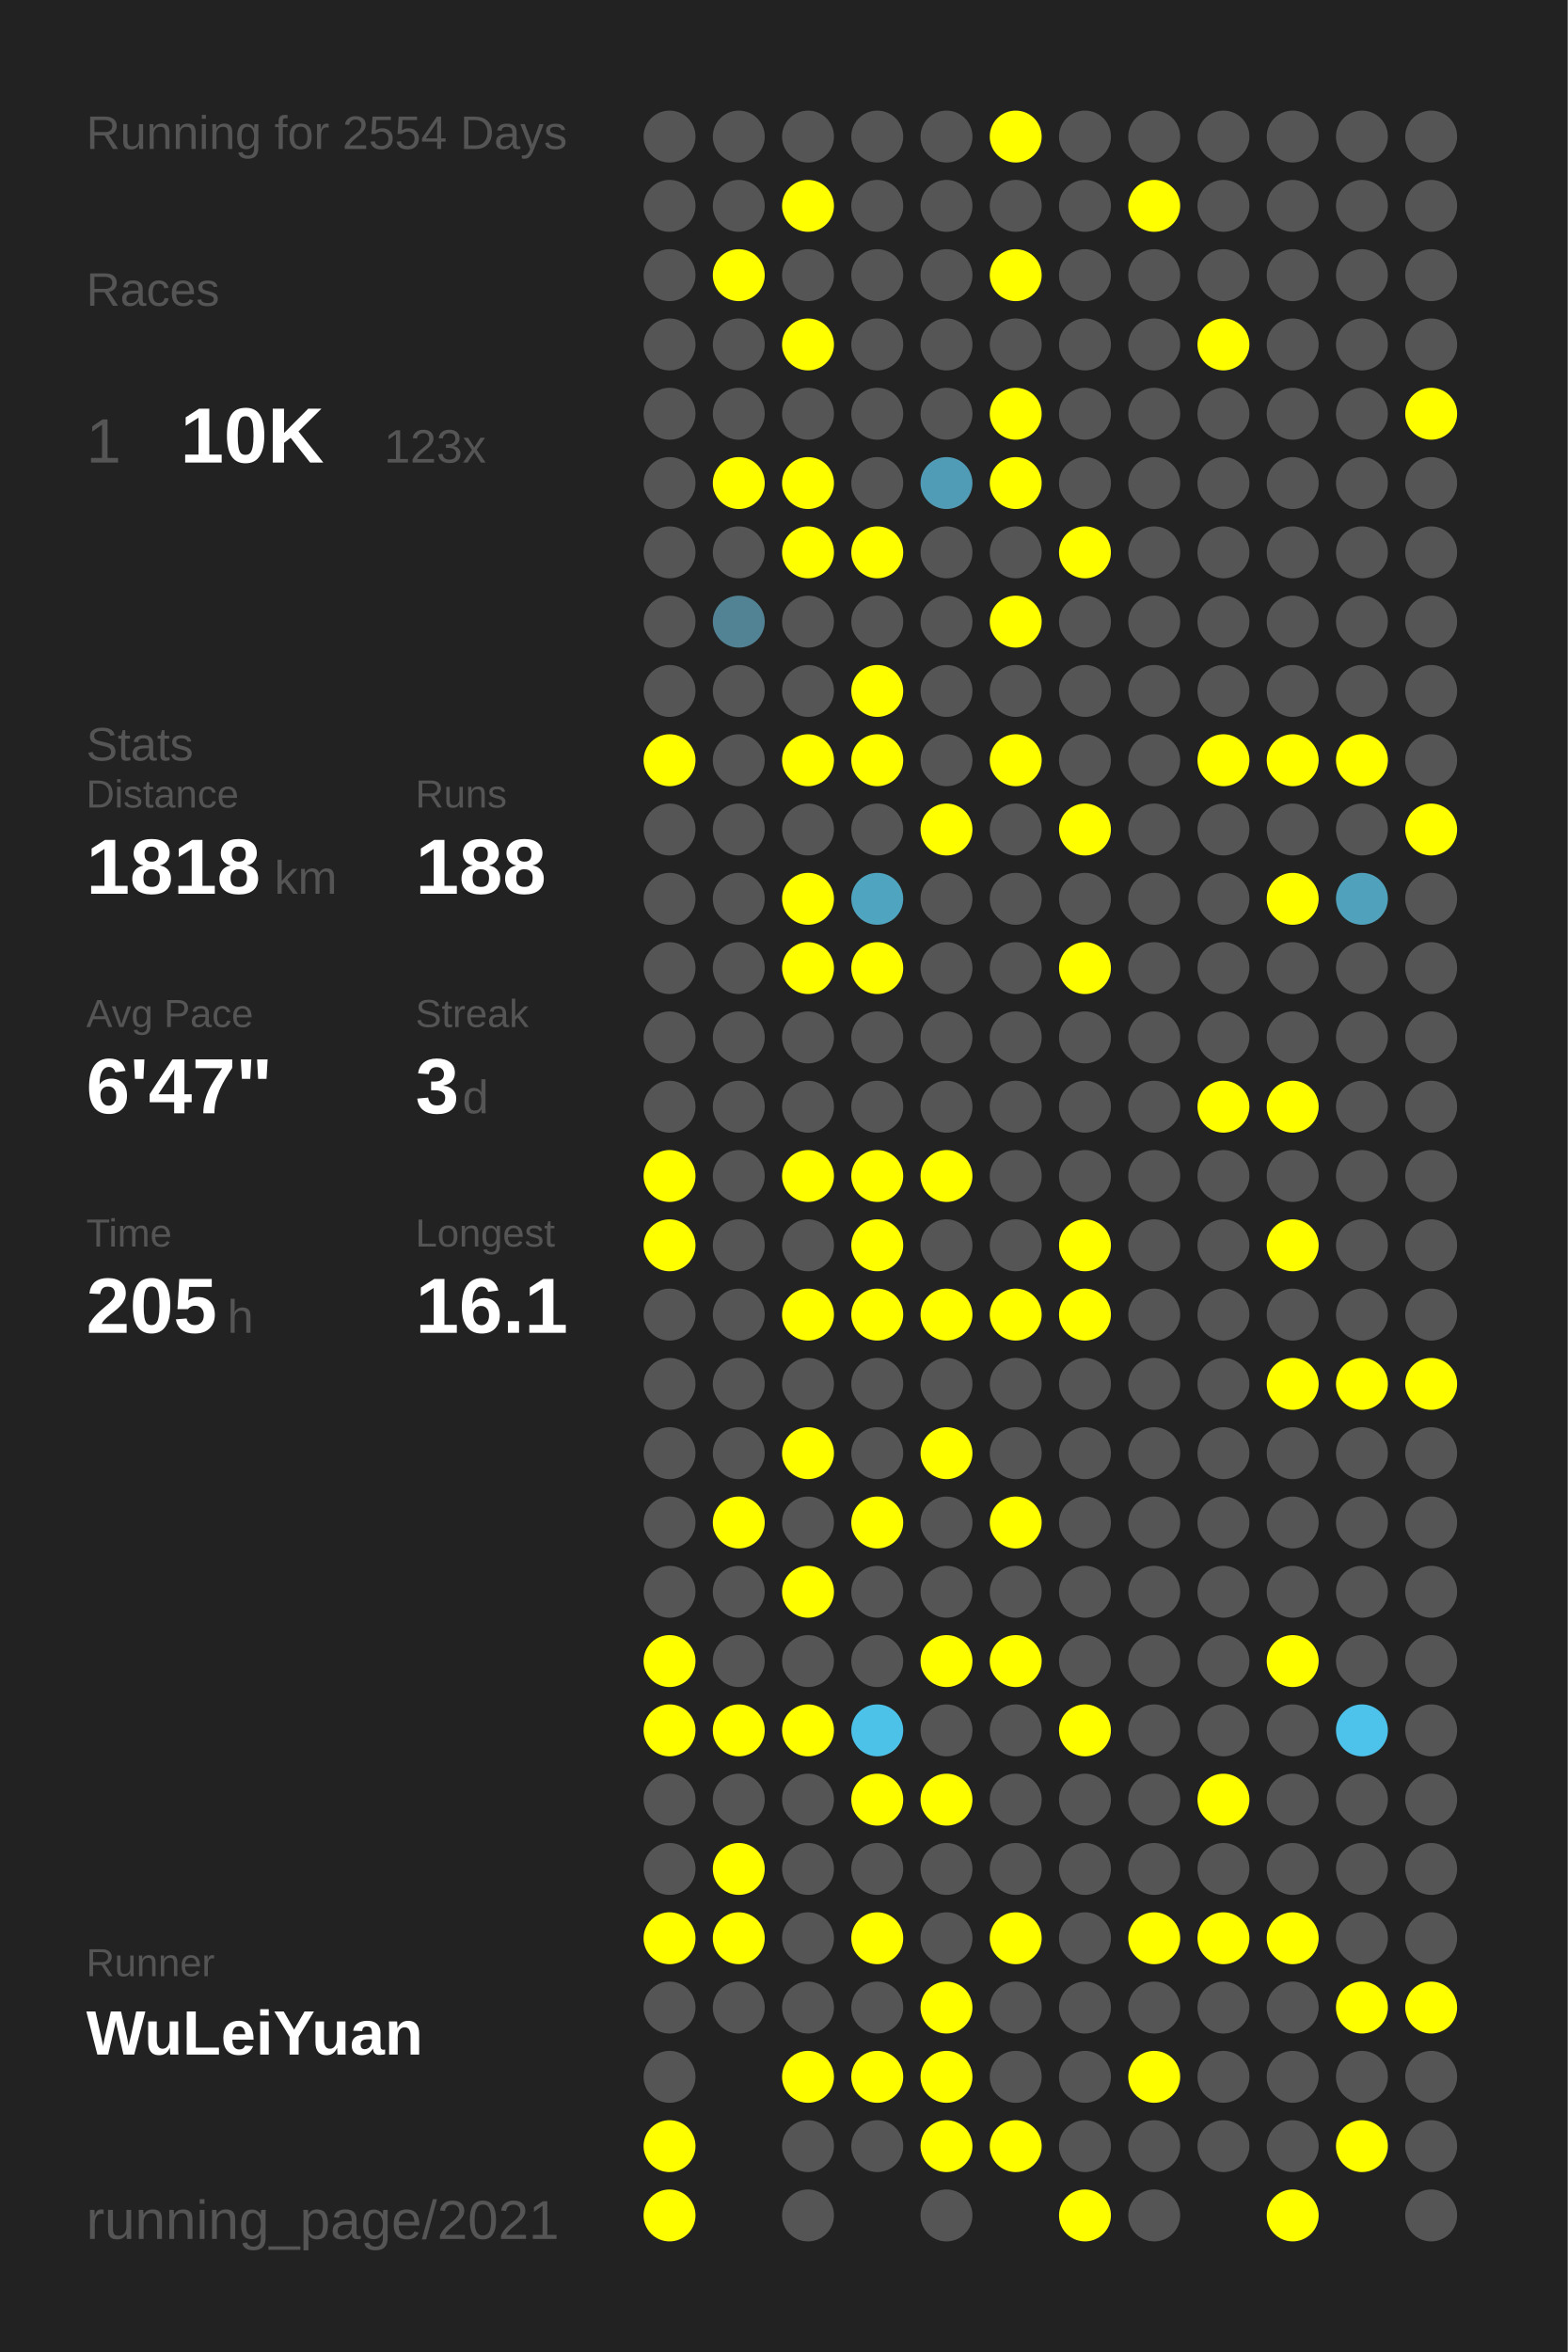
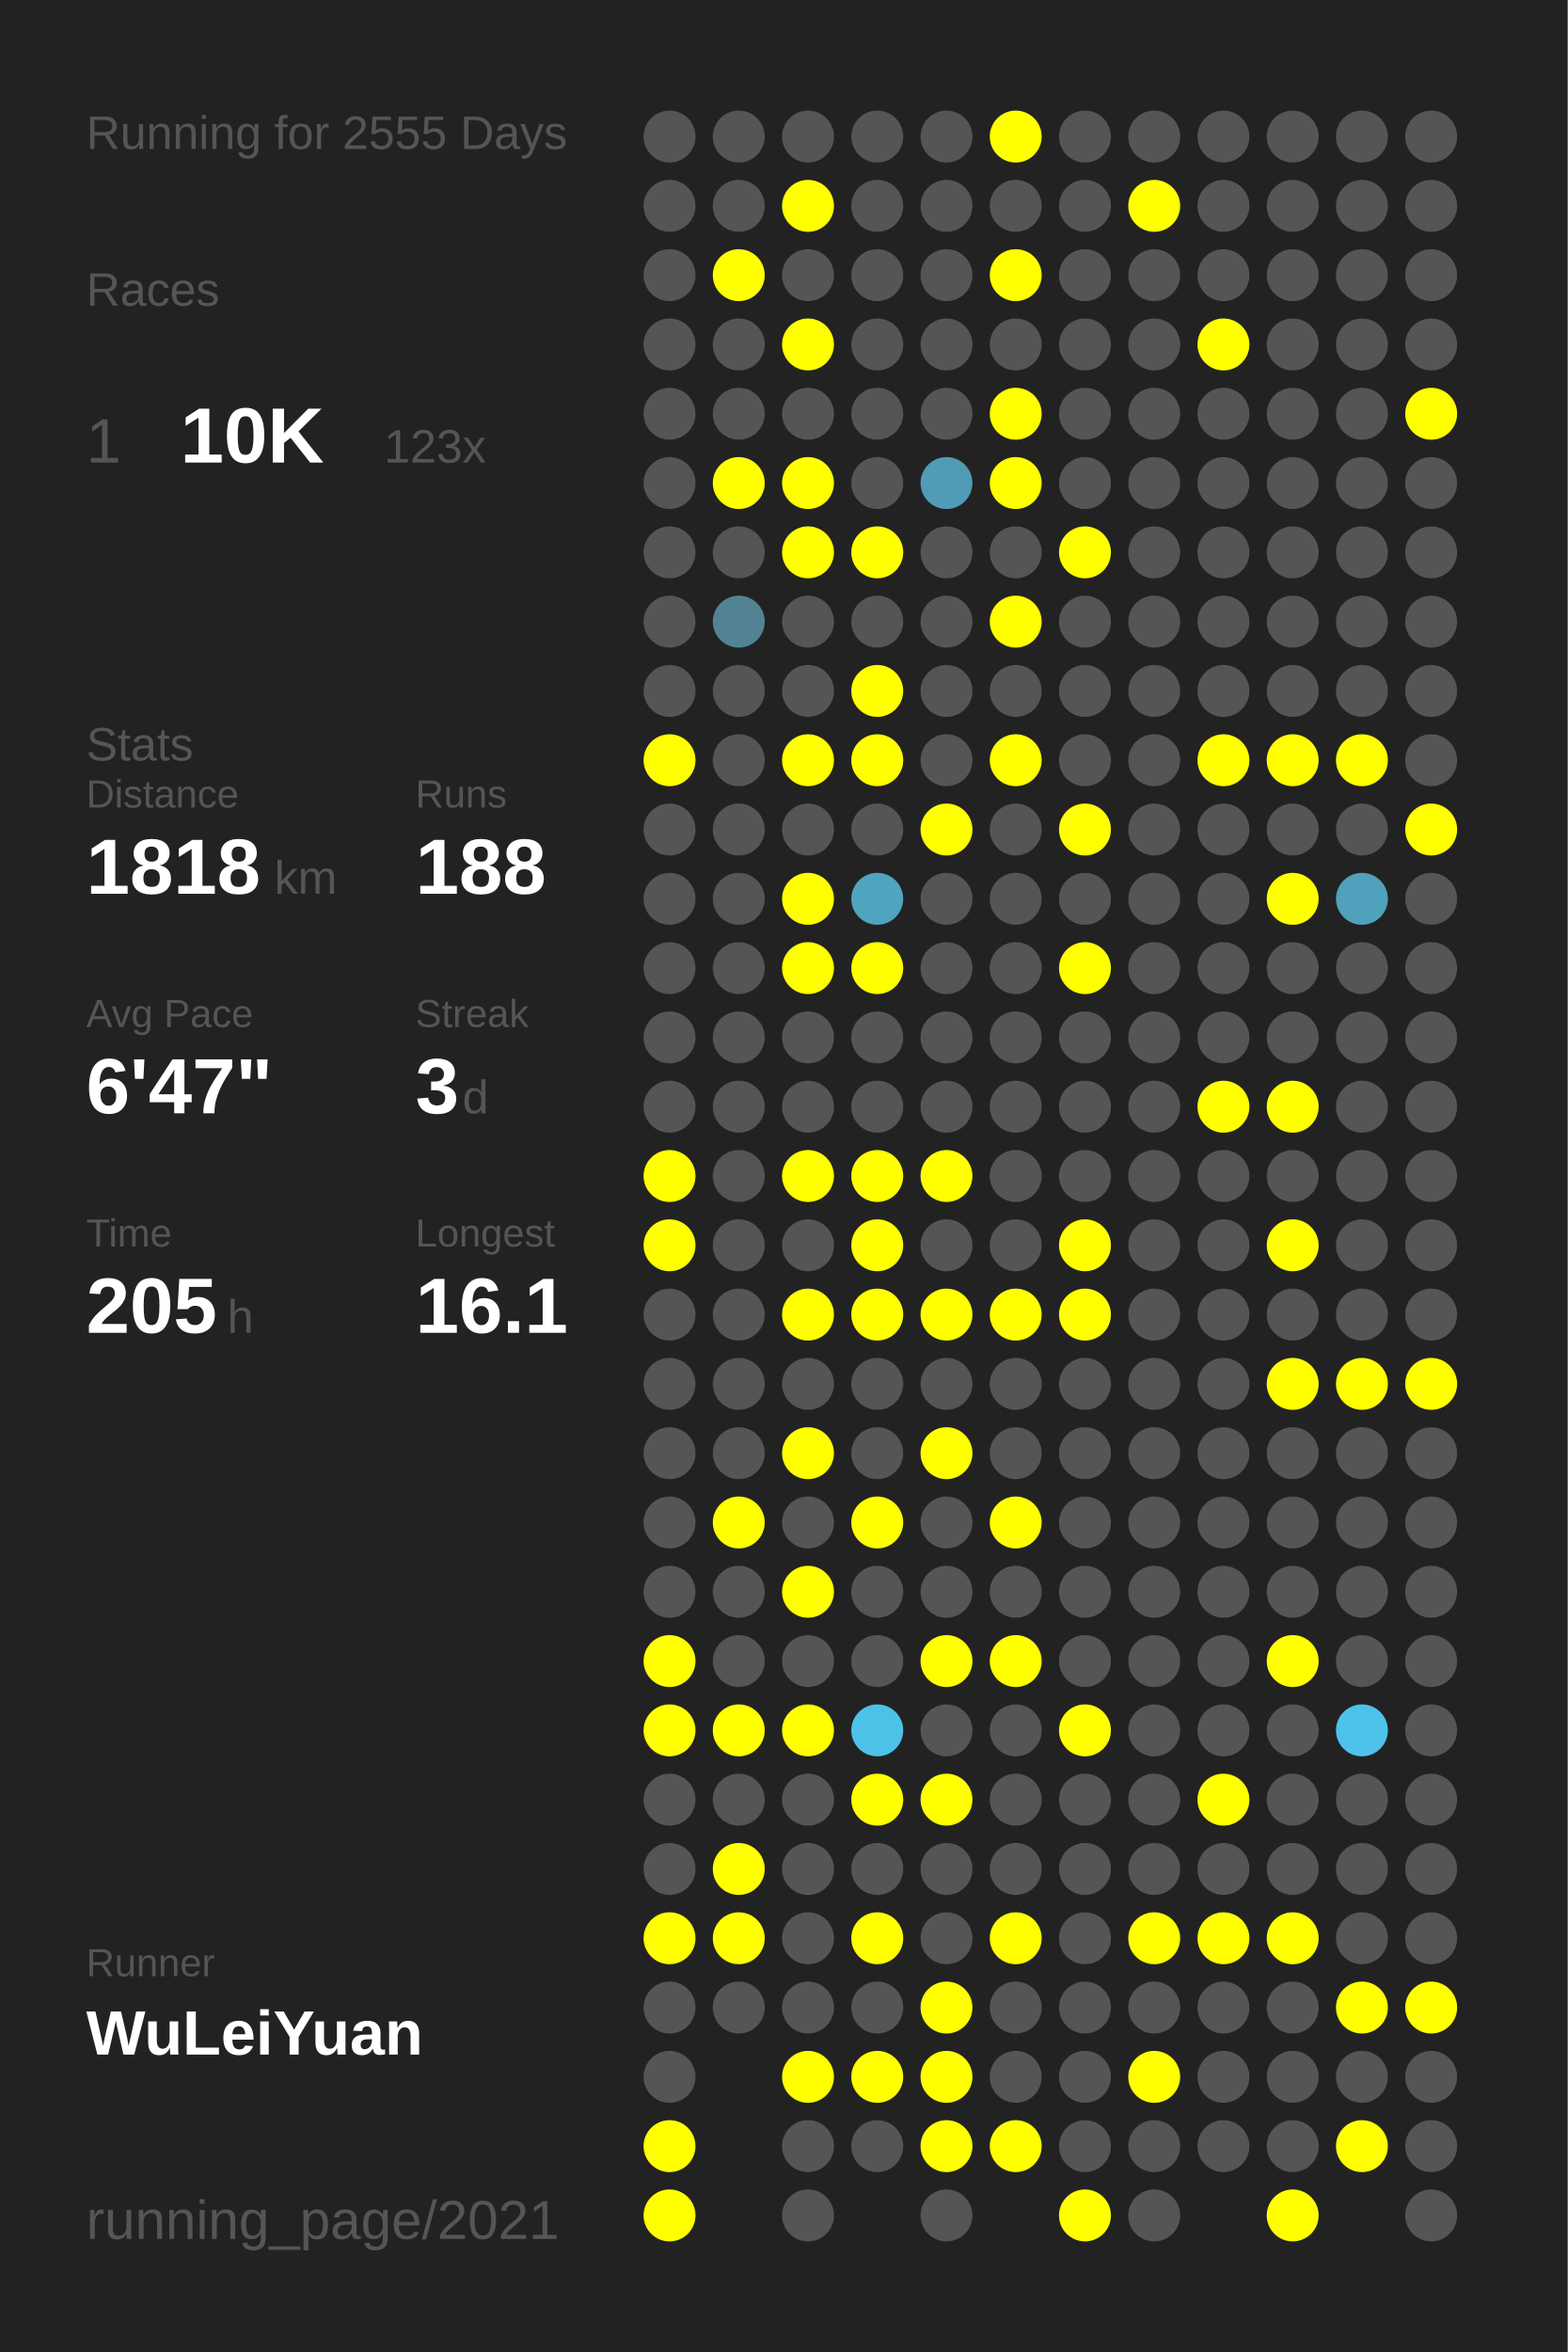
<svg xmlns="http://www.w3.org/2000/svg" baseProfile="full" height="300mm" version="1.1" viewBox="0,0,200,300" width="200mm">
  <defs />
  <rect fill="#222222" height="300" width="200" x="0" y="0" />
-   <text fill="#555555" style="font-size:6px; font-family:Arial;" x="11" y="19">Running for 2554 Days</text>
+   <text fill="#555555" style="font-size:6px; font-family:Arial;" x="11" y="19">Running for 2555 Days</text>
  <text fill="#555555" style="font-size:6px; font-family:Arial;" x="11" y="39">Races</text>
  <text fill="#555555" style="font-size:8px; font-family:Arial;" x="11" y="59">1</text>
  <text fill="#FFFFFF" style="font-size:10px; font-family:Arial; font-weight:bold;" x="23" y="59">10K</text>
  <text fill="#555555" style="font-size:6px; font-family:Arial;" x="49" y="59">123x</text>
  <text fill="#555555" style="font-size:6px; font-family:Arial;" x="11" y="97">Stats</text>
  <text fill="#555555" style="font-size:5px; font-family:Arial;" x="11" y="103">Distance</text>
  <text fill="#FFFFFF" style="font-size:10px; font-family:Arial; font-weight:bold;" x="11" y="114">1818</text>
  <text fill="#555555" style="font-size:6px; font-family:Arial;" x="35" y="114">km</text>
  <text fill="#555555" style="font-size:5px; font-family:Arial;" x="53" y="103">Runs</text>
  <text fill="#FFFFFF" style="font-size:10px; font-family:Arial; font-weight:bold;" x="53" y="114">188</text>
  <text fill="#555555" style="font-size:5px; font-family:Arial;" x="11" y="131">Avg Pace</text>
  <text fill="#FFFFFF" style="font-size:10px; font-family:Arial; font-weight:bold;" x="11" y="142">6'47"</text>
  <text fill="#555555" style="font-size:5px; font-family:Arial;" x="53" y="131">Streak</text>
  <text fill="#FFFFFF" style="font-size:10px; font-family:Arial; font-weight:bold;" x="53" y="142">3</text>
  <text fill="#555555" style="font-size:6px; font-family:Arial;" x="59" y="142">d</text>
  <text fill="#555555" style="font-size:5px; font-family:Arial;" x="11" y="159">Time</text>
  <text fill="#FFFFFF" style="font-size:10px; font-family:Arial; font-weight:bold;" x="11" y="170">205</text>
  <text fill="#555555" style="font-size:6px; font-family:Arial;" x="29" y="170">h</text>
  <text fill="#555555" style="font-size:5px; font-family:Arial;" x="53" y="159">Longest</text>
  <text fill="#FFFFFF" style="font-size:10px; font-family:Arial; font-weight:bold;" x="53" y="170">16.1</text>
  <text fill="#555555" style="font-size:5px; font-family:Arial;" x="11" y="252.065">Runner</text>
  <text fill="#FFFFFF" style="font-size:8px; font-family:Arial; font-weight:bold;" x="11" y="262.065">WuLeiYuan</text>
  <text fill="#555555" style="font-size:7px; font-family:Arial;" x="11" y="285.581">running_page/2021</text>
  <circle cx="85.417" cy="17.419" fill="#555555" r="3.312" />
  <circle cx="85.417" cy="26.258" fill="#555555" r="3.312" />
  <circle cx="85.417" cy="35.097" fill="#555555" r="3.312" />
  <circle cx="85.417" cy="43.935" fill="#555555" r="3.312" />
  <circle cx="85.417" cy="52.774" fill="#555555" r="3.312" />
  <circle cx="85.417" cy="61.613" fill="#555555" r="3.312" />
  <circle cx="85.417" cy="70.452" fill="#555555" r="3.312" />
  <circle cx="85.417" cy="79.29" fill="#555555" r="3.312" />
  <circle cx="85.417" cy="88.129" fill="#555555" r="3.312" />
  <circle cx="85.417" cy="96.968" fill="#FFFF00" r="3.312" />
  <circle cx="85.417" cy="105.806" fill="#555555" r="3.312" />
  <circle cx="85.417" cy="114.645" fill="#555555" r="3.312" />
  <circle cx="85.417" cy="123.484" fill="#555555" r="3.312" />
  <circle cx="85.417" cy="132.323" fill="#555555" r="3.312" />
  <circle cx="85.417" cy="141.161" fill="#555555" r="3.312" />
  <circle cx="85.417" cy="150" fill="#FFFF00" r="3.312" />
  <circle cx="85.417" cy="158.839" fill="#FFFF00" r="3.312" />
  <circle cx="85.417" cy="167.677" fill="#555555" r="3.312" />
  <circle cx="85.417" cy="176.516" fill="#555555" r="3.312" />
  <circle cx="85.417" cy="185.355" fill="#555555" r="3.312" />
  <circle cx="85.417" cy="194.194" fill="#555555" r="3.312" />
  <circle cx="85.417" cy="203.032" fill="#555555" r="3.312" />
  <circle cx="85.417" cy="211.871" fill="#FFFF00" r="3.312" />
  <circle cx="85.417" cy="220.71" fill="#FFFF00" r="3.312" />
  <circle cx="85.417" cy="229.548" fill="#555555" r="3.312" />
  <circle cx="85.417" cy="238.387" fill="#555555" r="3.312" />
  <circle cx="85.417" cy="247.226" fill="#FFFF00" r="3.312" />
  <circle cx="85.417" cy="256.065" fill="#555555" r="3.312" />
  <circle cx="85.417" cy="264.903" fill="#555555" r="3.312" />
  <circle cx="85.417" cy="273.742" fill="#FFFF00" r="3.312" />
  <circle cx="85.417" cy="282.581" fill="#FFFF00" r="3.312" />
  <circle cx="94.25" cy="17.419" fill="#555555" r="3.312" />
  <circle cx="94.25" cy="26.258" fill="#555555" r="3.312" />
  <circle cx="94.25" cy="35.097" fill="#FFFF00" r="3.312" />
  <circle cx="94.25" cy="43.935" fill="#555555" r="3.312" />
  <circle cx="94.25" cy="52.774" fill="#555555" r="3.312" />
  <circle cx="94.25" cy="61.613" fill="#FFFF00" r="3.312" />
  <circle cx="94.25" cy="70.452" fill="#555555" r="3.312" />
  <circle cx="94.25" cy="79.29" fill="#528394" r="3.312" />
  <circle cx="94.25" cy="88.129" fill="#555555" r="3.312" />
  <circle cx="94.25" cy="96.968" fill="#555555" r="3.312" />
  <circle cx="94.25" cy="105.806" fill="#555555" r="3.312" />
  <circle cx="94.25" cy="114.645" fill="#555555" r="3.312" />
  <circle cx="94.25" cy="123.484" fill="#555555" r="3.312" />
  <circle cx="94.25" cy="132.323" fill="#555555" r="3.312" />
  <circle cx="94.25" cy="141.161" fill="#555555" r="3.312" />
  <circle cx="94.25" cy="150" fill="#555555" r="3.312" />
  <circle cx="94.25" cy="158.839" fill="#555555" r="3.312" />
  <circle cx="94.25" cy="167.677" fill="#555555" r="3.312" />
  <circle cx="94.25" cy="176.516" fill="#555555" r="3.312" />
  <circle cx="94.25" cy="185.355" fill="#555555" r="3.312" />
  <circle cx="94.25" cy="194.194" fill="#FFFF00" r="3.312" />
  <circle cx="94.25" cy="203.032" fill="#555555" r="3.312" />
  <circle cx="94.25" cy="211.871" fill="#555555" r="3.312" />
  <circle cx="94.25" cy="220.71" fill="#FFFF00" r="3.312" />
  <circle cx="94.25" cy="229.548" fill="#555555" r="3.312" />
  <circle cx="94.25" cy="238.387" fill="#FFFF00" r="3.312" />
  <circle cx="94.25" cy="247.226" fill="#FFFF00" r="3.312" />
  <circle cx="94.25" cy="256.065" fill="#555555" r="3.312" />
  <circle cx="103.083" cy="17.419" fill="#555555" r="3.312" />
  <circle cx="103.083" cy="26.258" fill="#FFFF00" r="3.312" />
  <circle cx="103.083" cy="35.097" fill="#555555" r="3.312" />
  <circle cx="103.083" cy="43.935" fill="#FFFF00" r="3.312" />
  <circle cx="103.083" cy="52.774" fill="#555555" r="3.312" />
  <circle cx="103.083" cy="61.613" fill="#FFFF00" r="3.312" />
  <circle cx="103.083" cy="70.452" fill="#FFFF00" r="3.312" />
  <circle cx="103.083" cy="79.29" fill="#555555" r="3.312" />
  <circle cx="103.083" cy="88.129" fill="#555555" r="3.312" />
  <circle cx="103.083" cy="96.968" fill="#FFFF00" r="3.312" />
  <circle cx="103.083" cy="105.806" fill="#555555" r="3.312" />
  <circle cx="103.083" cy="114.645" fill="#FFFF00" r="3.312" />
  <circle cx="103.083" cy="123.484" fill="#FFFF00" r="3.312" />
  <circle cx="103.083" cy="132.323" fill="#555555" r="3.312" />
  <circle cx="103.083" cy="141.161" fill="#555555" r="3.312" />
  <circle cx="103.083" cy="150" fill="#FFFF00" r="3.312" />
  <circle cx="103.083" cy="158.839" fill="#555555" r="3.312" />
  <circle cx="103.083" cy="167.677" fill="#FFFF00" r="3.312" />
  <circle cx="103.083" cy="176.516" fill="#555555" r="3.312" />
  <circle cx="103.083" cy="185.355" fill="#FFFF00" r="3.312" />
  <circle cx="103.083" cy="194.194" fill="#555555" r="3.312" />
  <circle cx="103.083" cy="203.032" fill="#FFFF00" r="3.312" />
  <circle cx="103.083" cy="211.871" fill="#555555" r="3.312" />
  <circle cx="103.083" cy="220.71" fill="#FFFF00" r="3.312" />
  <circle cx="103.083" cy="229.548" fill="#555555" r="3.312" />
  <circle cx="103.083" cy="238.387" fill="#555555" r="3.312" />
  <circle cx="103.083" cy="247.226" fill="#555555" r="3.312" />
  <circle cx="103.083" cy="256.065" fill="#555555" r="3.312" />
  <circle cx="103.083" cy="264.903" fill="#FFFF00" r="3.312" />
  <circle cx="103.083" cy="273.742" fill="#555555" r="3.312" />
  <circle cx="103.083" cy="282.581" fill="#555555" r="3.312" />
  <circle cx="111.917" cy="17.419" fill="#555555" r="3.312" />
  <circle cx="111.917" cy="26.258" fill="#555555" r="3.312" />
  <circle cx="111.917" cy="35.097" fill="#555555" r="3.312" />
  <circle cx="111.917" cy="43.935" fill="#555555" r="3.312" />
  <circle cx="111.917" cy="52.774" fill="#555555" r="3.312" />
  <circle cx="111.917" cy="61.613" fill="#555555" r="3.312" />
  <circle cx="111.917" cy="70.452" fill="#FFFF00" r="3.312" />
  <circle cx="111.917" cy="79.29" fill="#555555" r="3.312" />
  <circle cx="111.917" cy="88.129" fill="#FFFF00" r="3.312" />
  <circle cx="111.917" cy="96.968" fill="#FFFF00" r="3.312" />
  <circle cx="111.917" cy="105.806" fill="#555555" r="3.312" />
  <circle cx="111.917" cy="114.645" fill="#4fa4c0" r="3.312" />
  <circle cx="111.917" cy="123.484" fill="#FFFF00" r="3.312" />
  <circle cx="111.917" cy="132.323" fill="#555555" r="3.312" />
  <circle cx="111.917" cy="141.161" fill="#555555" r="3.312" />
  <circle cx="111.917" cy="150" fill="#FFFF00" r="3.312" />
  <circle cx="111.917" cy="158.839" fill="#FFFF00" r="3.312" />
  <circle cx="111.917" cy="167.677" fill="#FFFF00" r="3.312" />
  <circle cx="111.917" cy="176.516" fill="#555555" r="3.312" />
  <circle cx="111.917" cy="185.355" fill="#555555" r="3.312" />
  <circle cx="111.917" cy="194.194" fill="#FFFF00" r="3.312" />
  <circle cx="111.917" cy="203.032" fill="#555555" r="3.312" />
  <circle cx="111.917" cy="211.871" fill="#555555" r="3.312" />
  <circle cx="111.917" cy="220.71" fill="#4dc2e9" r="3.312" />
  <circle cx="111.917" cy="229.548" fill="#FFFF00" r="3.312" />
  <circle cx="111.917" cy="238.387" fill="#555555" r="3.312" />
  <circle cx="111.917" cy="247.226" fill="#FFFF00" r="3.312" />
  <circle cx="111.917" cy="256.065" fill="#555555" r="3.312" />
  <circle cx="111.917" cy="264.903" fill="#FFFF00" r="3.312" />
  <circle cx="111.917" cy="273.742" fill="#555555" r="3.312" />
  <circle cx="120.75" cy="17.419" fill="#555555" r="3.312" />
  <circle cx="120.75" cy="26.258" fill="#555555" r="3.312" />
  <circle cx="120.75" cy="35.097" fill="#555555" r="3.312" />
  <circle cx="120.75" cy="43.935" fill="#555555" r="3.312" />
  <circle cx="120.75" cy="52.774" fill="#555555" r="3.312" />
  <circle cx="120.75" cy="61.613" fill="#509bb5" r="3.312" />
  <circle cx="120.75" cy="70.452" fill="#555555" r="3.312" />
  <circle cx="120.75" cy="79.29" fill="#555555" r="3.312" />
  <circle cx="120.75" cy="88.129" fill="#555555" r="3.312" />
  <circle cx="120.75" cy="96.968" fill="#555555" r="3.312" />
  <circle cx="120.75" cy="105.806" fill="#FFFF00" r="3.312" />
  <circle cx="120.75" cy="114.645" fill="#555555" r="3.312" />
  <circle cx="120.75" cy="123.484" fill="#555555" r="3.312" />
  <circle cx="120.75" cy="132.323" fill="#555555" r="3.312" />
  <circle cx="120.75" cy="141.161" fill="#555555" r="3.312" />
  <circle cx="120.75" cy="150" fill="#FFFF00" r="3.312" />
  <circle cx="120.75" cy="158.839" fill="#555555" r="3.312" />
  <circle cx="120.75" cy="167.677" fill="#FFFF00" r="3.312" />
  <circle cx="120.75" cy="176.516" fill="#555555" r="3.312" />
  <circle cx="120.75" cy="185.355" fill="#FFFF00" r="3.312" />
  <circle cx="120.75" cy="194.194" fill="#555555" r="3.312" />
  <circle cx="120.75" cy="203.032" fill="#555555" r="3.312" />
  <circle cx="120.75" cy="211.871" fill="#FFFF00" r="3.312" />
  <circle cx="120.75" cy="220.71" fill="#555555" r="3.312" />
  <circle cx="120.75" cy="229.548" fill="#FFFF00" r="3.312" />
  <circle cx="120.75" cy="238.387" fill="#555555" r="3.312" />
  <circle cx="120.75" cy="247.226" fill="#555555" r="3.312" />
  <circle cx="120.75" cy="256.065" fill="#FFFF00" r="3.312" />
  <circle cx="120.75" cy="264.903" fill="#FFFF00" r="3.312" />
  <circle cx="120.75" cy="273.742" fill="#FFFF00" r="3.312" />
  <circle cx="120.75" cy="282.581" fill="#555555" r="3.312" />
  <circle cx="129.583" cy="17.419" fill="#FFFF00" r="3.312" />
  <circle cx="129.583" cy="26.258" fill="#555555" r="3.312" />
  <circle cx="129.583" cy="35.097" fill="#FFFF00" r="3.312" />
  <circle cx="129.583" cy="43.935" fill="#555555" r="3.312" />
  <circle cx="129.583" cy="52.774" fill="#FFFF00" r="3.312" />
  <circle cx="129.583" cy="61.613" fill="#FFFF00" r="3.312" />
  <circle cx="129.583" cy="70.452" fill="#555555" r="3.312" />
  <circle cx="129.583" cy="79.29" fill="#FFFF00" r="3.312" />
  <circle cx="129.583" cy="88.129" fill="#555555" r="3.312" />
  <circle cx="129.583" cy="96.968" fill="#FFFF00" r="3.312" />
  <circle cx="129.583" cy="105.806" fill="#555555" r="3.312" />
  <circle cx="129.583" cy="114.645" fill="#555555" r="3.312" />
  <circle cx="129.583" cy="123.484" fill="#555555" r="3.312" />
  <circle cx="129.583" cy="132.323" fill="#555555" r="3.312" />
  <circle cx="129.583" cy="141.161" fill="#555555" r="3.312" />
  <circle cx="129.583" cy="150" fill="#555555" r="3.312" />
  <circle cx="129.583" cy="158.839" fill="#555555" r="3.312" />
  <circle cx="129.583" cy="167.677" fill="#FFFF00" r="3.312" />
  <circle cx="129.583" cy="176.516" fill="#555555" r="3.312" />
  <circle cx="129.583" cy="185.355" fill="#555555" r="3.312" />
  <circle cx="129.583" cy="194.194" fill="#FFFF00" r="3.312" />
  <circle cx="129.583" cy="203.032" fill="#555555" r="3.312" />
  <circle cx="129.583" cy="211.871" fill="#FFFF00" r="3.312" />
  <circle cx="129.583" cy="220.71" fill="#555555" r="3.312" />
  <circle cx="129.583" cy="229.548" fill="#555555" r="3.312" />
  <circle cx="129.583" cy="238.387" fill="#555555" r="3.312" />
  <circle cx="129.583" cy="247.226" fill="#FFFF00" r="3.312" />
  <circle cx="129.583" cy="256.065" fill="#555555" r="3.312" />
  <circle cx="129.583" cy="264.903" fill="#555555" r="3.312" />
  <circle cx="129.583" cy="273.742" fill="#FFFF00" r="3.312" />
  <circle cx="138.417" cy="17.419" fill="#555555" r="3.312" />
  <circle cx="138.417" cy="26.258" fill="#555555" r="3.312" />
  <circle cx="138.417" cy="35.097" fill="#555555" r="3.312" />
  <circle cx="138.417" cy="43.935" fill="#555555" r="3.312" />
  <circle cx="138.417" cy="52.774" fill="#555555" r="3.312" />
  <circle cx="138.417" cy="61.613" fill="#555555" r="3.312" />
  <circle cx="138.417" cy="70.452" fill="#FFFF00" r="3.312" />
  <circle cx="138.417" cy="79.29" fill="#555555" r="3.312" />
  <circle cx="138.417" cy="88.129" fill="#555555" r="3.312" />
  <circle cx="138.417" cy="96.968" fill="#555555" r="3.312" />
  <circle cx="138.417" cy="105.806" fill="#FFFF00" r="3.312" />
  <circle cx="138.417" cy="114.645" fill="#555555" r="3.312" />
  <circle cx="138.417" cy="123.484" fill="#FFFF00" r="3.312" />
  <circle cx="138.417" cy="132.323" fill="#555555" r="3.312" />
  <circle cx="138.417" cy="141.161" fill="#555555" r="3.312" />
  <circle cx="138.417" cy="150" fill="#555555" r="3.312" />
  <circle cx="138.417" cy="158.839" fill="#FFFF00" r="3.312" />
  <circle cx="138.417" cy="167.677" fill="#FFFF00" r="3.312" />
  <circle cx="138.417" cy="176.516" fill="#555555" r="3.312" />
  <circle cx="138.417" cy="185.355" fill="#555555" r="3.312" />
  <circle cx="138.417" cy="194.194" fill="#555555" r="3.312" />
  <circle cx="138.417" cy="203.032" fill="#555555" r="3.312" />
  <circle cx="138.417" cy="211.871" fill="#555555" r="3.312" />
  <circle cx="138.417" cy="220.71" fill="#FFFF00" r="3.312" />
  <circle cx="138.417" cy="229.548" fill="#555555" r="3.312" />
  <circle cx="138.417" cy="238.387" fill="#555555" r="3.312" />
  <circle cx="138.417" cy="247.226" fill="#555555" r="3.312" />
  <circle cx="138.417" cy="256.065" fill="#555555" r="3.312" />
  <circle cx="138.417" cy="264.903" fill="#555555" r="3.312" />
  <circle cx="138.417" cy="273.742" fill="#555555" r="3.312" />
  <circle cx="138.417" cy="282.581" fill="#FFFF00" r="3.312" />
  <circle cx="147.25" cy="17.419" fill="#555555" r="3.312" />
  <circle cx="147.25" cy="26.258" fill="#FFFF00" r="3.312" />
  <circle cx="147.25" cy="35.097" fill="#555555" r="3.312" />
  <circle cx="147.25" cy="43.935" fill="#555555" r="3.312" />
  <circle cx="147.25" cy="52.774" fill="#555555" r="3.312" />
  <circle cx="147.25" cy="61.613" fill="#555555" r="3.312" />
  <circle cx="147.25" cy="70.452" fill="#555555" r="3.312" />
  <circle cx="147.25" cy="79.29" fill="#555555" r="3.312" />
  <circle cx="147.25" cy="88.129" fill="#555555" r="3.312" />
  <circle cx="147.25" cy="96.968" fill="#555555" r="3.312" />
  <circle cx="147.25" cy="105.806" fill="#555555" r="3.312" />
  <circle cx="147.25" cy="114.645" fill="#555555" r="3.312" />
  <circle cx="147.25" cy="123.484" fill="#555555" r="3.312" />
  <circle cx="147.25" cy="132.323" fill="#555555" r="3.312" />
  <circle cx="147.25" cy="141.161" fill="#555555" r="3.312" />
  <circle cx="147.25" cy="150" fill="#555555" r="3.312" />
  <circle cx="147.25" cy="158.839" fill="#555555" r="3.312" />
  <circle cx="147.25" cy="167.677" fill="#555555" r="3.312" />
  <circle cx="147.25" cy="176.516" fill="#555555" r="3.312" />
  <circle cx="147.25" cy="185.355" fill="#555555" r="3.312" />
  <circle cx="147.25" cy="194.194" fill="#555555" r="3.312" />
  <circle cx="147.25" cy="203.032" fill="#555555" r="3.312" />
  <circle cx="147.25" cy="211.871" fill="#555555" r="3.312" />
  <circle cx="147.25" cy="220.71" fill="#555555" r="3.312" />
  <circle cx="147.25" cy="229.548" fill="#555555" r="3.312" />
  <circle cx="147.25" cy="238.387" fill="#555555" r="3.312" />
  <circle cx="147.25" cy="247.226" fill="#FFFF00" r="3.312" />
  <circle cx="147.25" cy="256.065" fill="#555555" r="3.312" />
  <circle cx="147.25" cy="264.903" fill="#FFFF00" r="3.312" />
  <circle cx="147.25" cy="273.742" fill="#555555" r="3.312" />
  <circle cx="147.25" cy="282.581" fill="#555555" r="3.312" />
  <circle cx="156.083" cy="17.419" fill="#555555" r="3.312" />
  <circle cx="156.083" cy="26.258" fill="#555555" r="3.312" />
  <circle cx="156.083" cy="35.097" fill="#555555" r="3.312" />
  <circle cx="156.083" cy="43.935" fill="#FFFF00" r="3.312" />
  <circle cx="156.083" cy="52.774" fill="#555555" r="3.312" />
  <circle cx="156.083" cy="61.613" fill="#555555" r="3.312" />
  <circle cx="156.083" cy="70.452" fill="#555555" r="3.312" />
  <circle cx="156.083" cy="79.29" fill="#555555" r="3.312" />
  <circle cx="156.083" cy="88.129" fill="#555555" r="3.312" />
  <circle cx="156.083" cy="96.968" fill="#FFFF00" r="3.312" />
  <circle cx="156.083" cy="105.806" fill="#555555" r="3.312" />
  <circle cx="156.083" cy="114.645" fill="#555555" r="3.312" />
  <circle cx="156.083" cy="123.484" fill="#555555" r="3.312" />
  <circle cx="156.083" cy="132.323" fill="#555555" r="3.312" />
  <circle cx="156.083" cy="141.161" fill="#FFFF00" r="3.312" />
  <circle cx="156.083" cy="150" fill="#555555" r="3.312" />
  <circle cx="156.083" cy="158.839" fill="#555555" r="3.312" />
  <circle cx="156.083" cy="167.677" fill="#555555" r="3.312" />
  <circle cx="156.083" cy="176.516" fill="#555555" r="3.312" />
  <circle cx="156.083" cy="185.355" fill="#555555" r="3.312" />
  <circle cx="156.083" cy="194.194" fill="#555555" r="3.312" />
  <circle cx="156.083" cy="203.032" fill="#555555" r="3.312" />
  <circle cx="156.083" cy="211.871" fill="#555555" r="3.312" />
  <circle cx="156.083" cy="220.71" fill="#555555" r="3.312" />
  <circle cx="156.083" cy="229.548" fill="#FFFF00" r="3.312" />
  <circle cx="156.083" cy="238.387" fill="#555555" r="3.312" />
  <circle cx="156.083" cy="247.226" fill="#FFFF00" r="3.312" />
  <circle cx="156.083" cy="256.065" fill="#555555" r="3.312" />
  <circle cx="156.083" cy="264.903" fill="#555555" r="3.312" />
  <circle cx="156.083" cy="273.742" fill="#555555" r="3.312" />
  <circle cx="164.917" cy="17.419" fill="#555555" r="3.312" />
  <circle cx="164.917" cy="26.258" fill="#555555" r="3.312" />
  <circle cx="164.917" cy="35.097" fill="#555555" r="3.312" />
  <circle cx="164.917" cy="43.935" fill="#555555" r="3.312" />
  <circle cx="164.917" cy="52.774" fill="#555555" r="3.312" />
  <circle cx="164.917" cy="61.613" fill="#555555" r="3.312" />
  <circle cx="164.917" cy="70.452" fill="#555555" r="3.312" />
  <circle cx="164.917" cy="79.29" fill="#555555" r="3.312" />
  <circle cx="164.917" cy="88.129" fill="#555555" r="3.312" />
  <circle cx="164.917" cy="96.968" fill="#FFFF00" r="3.312" />
  <circle cx="164.917" cy="105.806" fill="#555555" r="3.312" />
  <circle cx="164.917" cy="114.645" fill="#FFFF00" r="3.312" />
  <circle cx="164.917" cy="123.484" fill="#555555" r="3.312" />
  <circle cx="164.917" cy="132.323" fill="#555555" r="3.312" />
  <circle cx="164.917" cy="141.161" fill="#FFFF00" r="3.312" />
  <circle cx="164.917" cy="150" fill="#555555" r="3.312" />
  <circle cx="164.917" cy="158.839" fill="#FFFF00" r="3.312" />
  <circle cx="164.917" cy="167.677" fill="#555555" r="3.312" />
  <circle cx="164.917" cy="176.516" fill="#FFFF00" r="3.312" />
  <circle cx="164.917" cy="185.355" fill="#555555" r="3.312" />
  <circle cx="164.917" cy="194.194" fill="#555555" r="3.312" />
  <circle cx="164.917" cy="203.032" fill="#555555" r="3.312" />
  <circle cx="164.917" cy="211.871" fill="#FFFF00" r="3.312" />
  <circle cx="164.917" cy="220.71" fill="#555555" r="3.312" />
  <circle cx="164.917" cy="229.548" fill="#555555" r="3.312" />
  <circle cx="164.917" cy="238.387" fill="#555555" r="3.312" />
  <circle cx="164.917" cy="247.226" fill="#FFFF00" r="3.312" />
  <circle cx="164.917" cy="256.065" fill="#555555" r="3.312" />
  <circle cx="164.917" cy="264.903" fill="#555555" r="3.312" />
  <circle cx="164.917" cy="273.742" fill="#555555" r="3.312" />
  <circle cx="164.917" cy="282.581" fill="#FFFF00" r="3.312" />
  <circle cx="173.75" cy="17.419" fill="#555555" r="3.312" />
  <circle cx="173.75" cy="26.258" fill="#555555" r="3.312" />
  <circle cx="173.75" cy="35.097" fill="#555555" r="3.312" />
  <circle cx="173.75" cy="43.935" fill="#555555" r="3.312" />
  <circle cx="173.75" cy="52.774" fill="#555555" r="3.312" />
  <circle cx="173.75" cy="61.613" fill="#555555" r="3.312" />
  <circle cx="173.75" cy="70.452" fill="#555555" r="3.312" />
  <circle cx="173.75" cy="79.29" fill="#555555" r="3.312" />
  <circle cx="173.75" cy="88.129" fill="#555555" r="3.312" />
  <circle cx="173.75" cy="96.968" fill="#FFFF00" r="3.312" />
  <circle cx="173.75" cy="105.806" fill="#555555" r="3.312" />
  <circle cx="173.75" cy="114.645" fill="#50a1bc" r="3.312" />
  <circle cx="173.75" cy="123.484" fill="#555555" r="3.312" />
  <circle cx="173.75" cy="132.323" fill="#555555" r="3.312" />
  <circle cx="173.75" cy="141.161" fill="#555555" r="3.312" />
  <circle cx="173.75" cy="150" fill="#555555" r="3.312" />
  <circle cx="173.75" cy="158.839" fill="#555555" r="3.312" />
  <circle cx="173.75" cy="167.677" fill="#555555" r="3.312" />
  <circle cx="173.75" cy="176.516" fill="#FFFF00" r="3.312" />
  <circle cx="173.75" cy="185.355" fill="#555555" r="3.312" />
  <circle cx="173.75" cy="194.194" fill="#555555" r="3.312" />
  <circle cx="173.75" cy="203.032" fill="#555555" r="3.312" />
  <circle cx="173.75" cy="211.871" fill="#555555" r="3.312" />
  <circle cx="173.75" cy="220.71" fill="#4dc3eb" r="3.312" />
  <circle cx="173.75" cy="229.548" fill="#555555" r="3.312" />
  <circle cx="173.75" cy="238.387" fill="#555555" r="3.312" />
  <circle cx="173.75" cy="247.226" fill="#555555" r="3.312" />
  <circle cx="173.75" cy="256.065" fill="#FFFF00" r="3.312" />
  <circle cx="173.75" cy="264.903" fill="#555555" r="3.312" />
  <circle cx="173.75" cy="273.742" fill="#FFFF00" r="3.312" />
  <circle cx="182.583" cy="17.419" fill="#555555" r="3.312" />
  <circle cx="182.583" cy="26.258" fill="#555555" r="3.312" />
  <circle cx="182.583" cy="35.097" fill="#555555" r="3.312" />
  <circle cx="182.583" cy="43.935" fill="#555555" r="3.312" />
  <circle cx="182.583" cy="52.774" fill="#FFFF00" r="3.312" />
  <circle cx="182.583" cy="61.613" fill="#555555" r="3.312" />
  <circle cx="182.583" cy="70.452" fill="#555555" r="3.312" />
  <circle cx="182.583" cy="79.29" fill="#555555" r="3.312" />
  <circle cx="182.583" cy="88.129" fill="#555555" r="3.312" />
  <circle cx="182.583" cy="96.968" fill="#555555" r="3.312" />
  <circle cx="182.583" cy="105.806" fill="#FFFF00" r="3.312" />
  <circle cx="182.583" cy="114.645" fill="#555555" r="3.312" />
  <circle cx="182.583" cy="123.484" fill="#555555" r="3.312" />
  <circle cx="182.583" cy="132.323" fill="#555555" r="3.312" />
  <circle cx="182.583" cy="141.161" fill="#555555" r="3.312" />
  <circle cx="182.583" cy="150" fill="#555555" r="3.312" />
  <circle cx="182.583" cy="158.839" fill="#555555" r="3.312" />
  <circle cx="182.583" cy="167.677" fill="#555555" r="3.312" />
  <circle cx="182.583" cy="176.516" fill="#FFFF00" r="3.312" />
  <circle cx="182.583" cy="185.355" fill="#555555" r="3.312" />
  <circle cx="182.583" cy="194.194" fill="#555555" r="3.312" />
  <circle cx="182.583" cy="203.032" fill="#555555" r="3.312" />
  <circle cx="182.583" cy="211.871" fill="#555555" r="3.312" />
  <circle cx="182.583" cy="220.71" fill="#555555" r="3.312" />
  <circle cx="182.583" cy="229.548" fill="#555555" r="3.312" />
  <circle cx="182.583" cy="238.387" fill="#555555" r="3.312" />
  <circle cx="182.583" cy="247.226" fill="#555555" r="3.312" />
  <circle cx="182.583" cy="256.065" fill="#FFFF00" r="3.312" />
  <circle cx="182.583" cy="264.903" fill="#555555" r="3.312" />
  <circle cx="182.583" cy="273.742" fill="#555555" r="3.312" />
  <circle cx="182.583" cy="282.581" fill="#555555" r="3.312" />
</svg>
